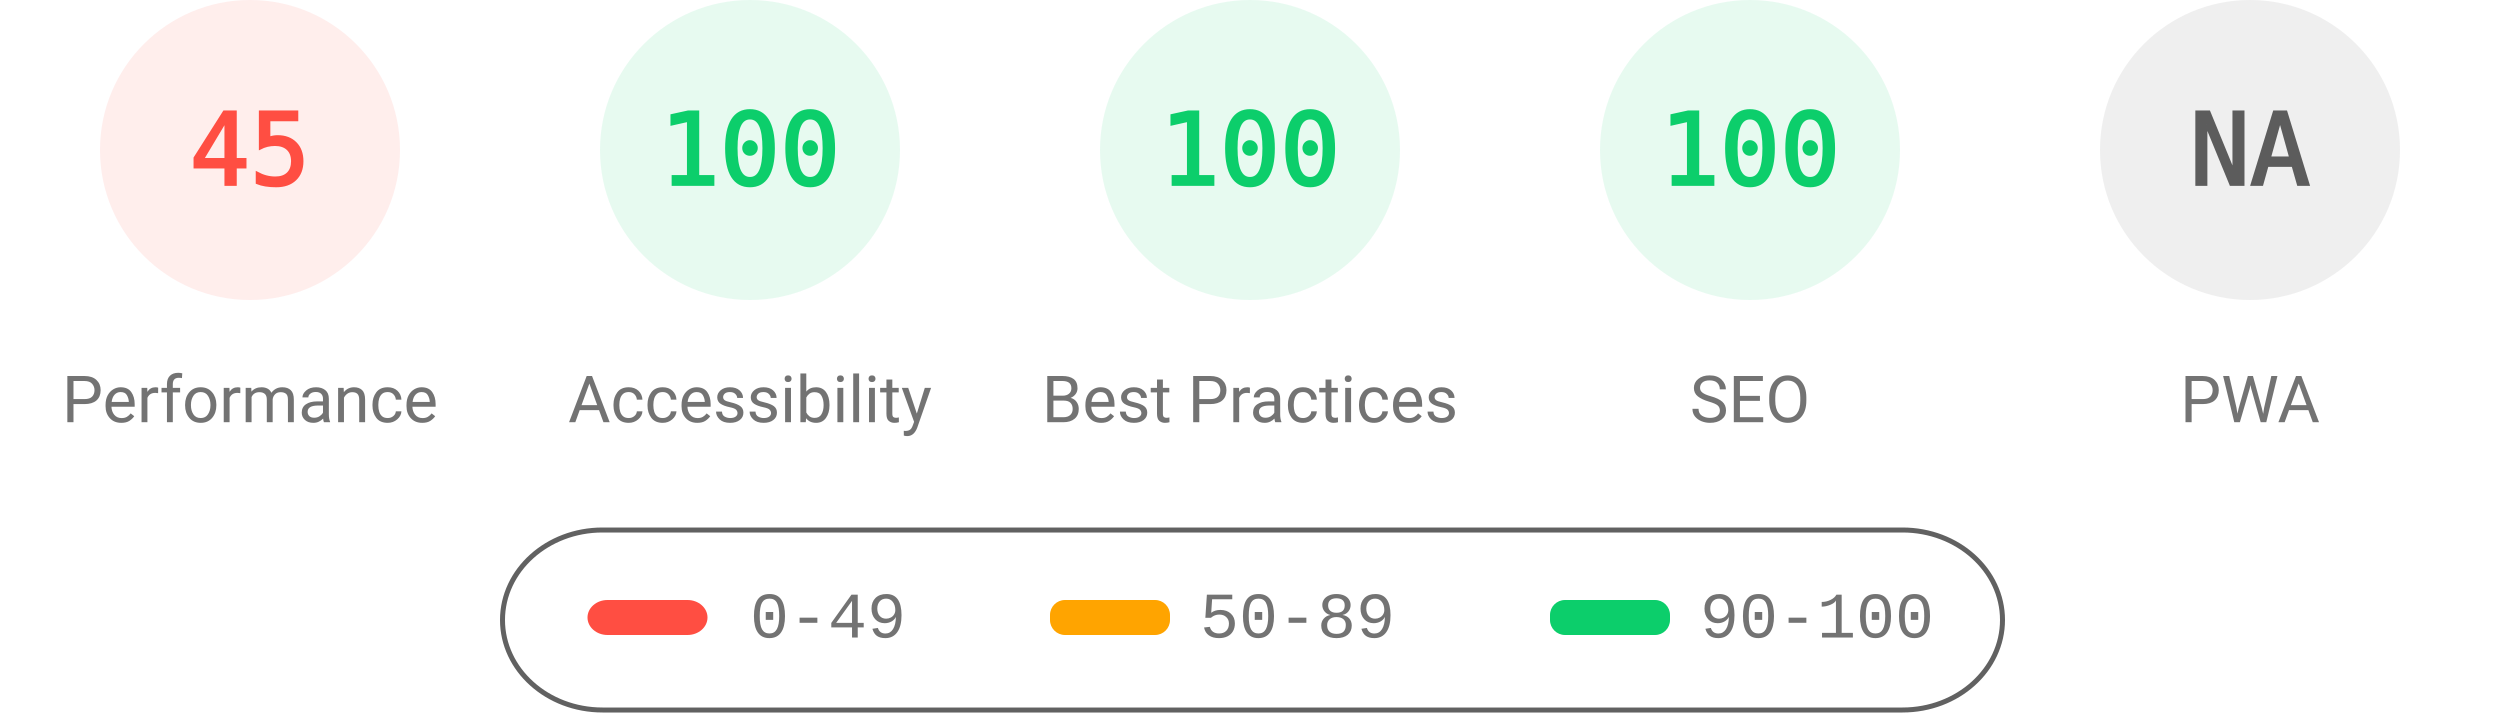
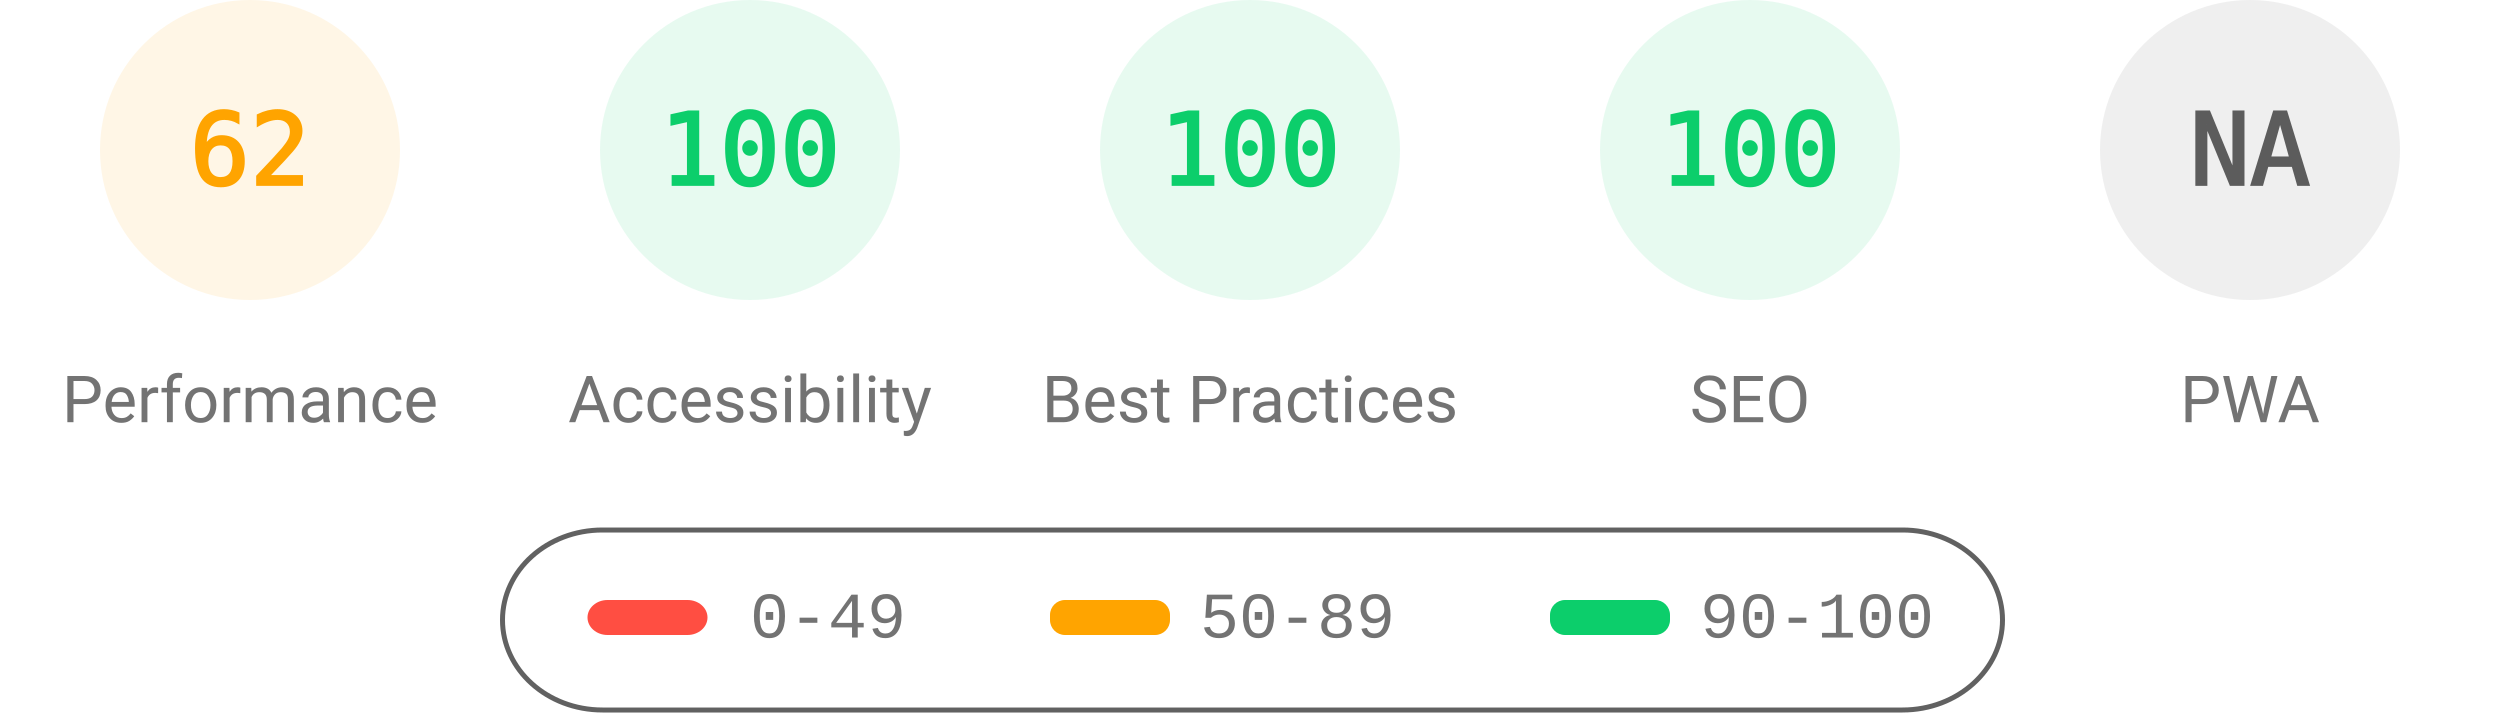
<svg xmlns="http://www.w3.org/2000/svg" fill="none" width="1000" height="285">
  <style>.gauge-base{opacity:.1}.gauge-arc{fill:none;animation-delay:250ms;stroke-linecap:round;transform:rotate(-90deg);transform-origin:100px 60px;animation:load-gauge 1s ease forwards}.guage-text{font-size:40px;font-family:monospace;text-align:center}.guage-red{color:#ff4e42;fill:#ff4e42;stroke:#ff4e42}.guage-orange{color:#ffa400;fill:#ffa400;stroke:#ffa400}.guage-green{color:#0cce6b;fill:#0cce6b;stroke:#0cce6b}.guage-undefined{color:#5c5c5c;fill:#5c5c5c;stroke:#5c5c5c}.guage-title{color:#737373;fill:#737373;stroke:none;font-size:26px;line-height:26px;font-family:Roboto,Halvetica,Arial,sans-serif}@keyframes load-gauge{from{stroke-dasharray:0 352.858}}</style>
-   <svg class="guage-div guage-perf guage-red" viewBox="0 0 200 200" width="200" height="200">
+   <svg class="guage-div guage-perf guage-orange" viewBox="0 0 200 200" width="200" height="200">
    <circle class="gauge-base" r="56" cx="100" cy="60" stroke-width="8" />
-     <circle class="gauge-arc guage-arc-1" r="56" cx="100" cy="60" stroke-width="8" style="stroke-dasharray:158.336,351.858" />
-     <text class="guage-text" x="100" y="60" alignment-baseline="central" dominant-baseline="central" text-anchor="middle">45</text>
+     <circle class="gauge-arc guage-arc-1" r="56" cx="100" cy="60" stroke-width="8" style="stroke-dasharray:218.152,351.858" />
+     <text class="guage-text" x="100" y="60" alignment-baseline="central" dominant-baseline="central" text-anchor="middle">62</text>
    <text class="guage-title" x="100" y="160" alignment-baseline="central" dominant-baseline="central" text-anchor="middle">Performance</text>
  </svg>
  <svg class="guage-div guage-acc guage-green" viewBox="0 0 200 200" width="200" height="200" x="200">
    <circle class="gauge-base" r="56" cx="100" cy="60" stroke-width="8" />
    <circle class="gauge-arc guage-arc-2" r="56" cx="100" cy="60" stroke-width="8" style="stroke-dasharray:351.858,351.858" />
    <text class="guage-text" x="100" y="60" alignment-baseline="central" dominant-baseline="central" text-anchor="middle">100</text>
    <text class="guage-title" x="100" y="160" alignment-baseline="central" dominant-baseline="central" text-anchor="middle">Accessibility</text>
  </svg>
  <svg class="guage-div guage-best guage-green" viewBox="0 0 200 200" width="200" height="200" x="400">
    <circle class="gauge-base" r="56" cx="100" cy="60" stroke-width="8" />
    <circle class="gauge-arc guage-arc-3" r="56" cx="100" cy="60" stroke-width="8" style="stroke-dasharray:351.858,351.858" />
    <text class="guage-text" x="100" y="60" alignment-baseline="central" dominant-baseline="central" text-anchor="middle">100</text>
    <text class="guage-title" x="100" y="160" alignment-baseline="central" dominant-baseline="central" text-anchor="middle">Best Practices</text>
  </svg>
  <svg class="guage-div guage-seo guage-green" viewBox="0 0 200 200" width="200" height="200" x="600">
    <circle class="gauge-base" r="56" cx="100" cy="60" stroke-width="8" />
    <circle class="gauge-arc guage-arc-4" r="56" cx="100" cy="60" stroke-width="8" style="stroke-dasharray:351.858,351.858" />
    <text class="guage-text" x="100" y="60" alignment-baseline="central" dominant-baseline="central" text-anchor="middle">100</text>
    <text class="guage-title" x="100" y="160" alignment-baseline="central" dominant-baseline="central" text-anchor="middle">SEO</text>
  </svg>
  <svg class="guage-div guage-pwa guage-undefined" viewBox="0 0 200 200" width="200" height="200" x="800">
    <circle class="gauge-base" r="56" cx="100" cy="60" stroke-width="8" />
    <circle class="gauge-arc guage-arc-4" r="56" cx="100" cy="60" stroke-width="8" style="stroke-dasharray:351.858,351.858" />
    <text class="guage-text" x="100" y="60" alignment-baseline="central" dominant-baseline="central" text-anchor="middle">NA</text>
    <text class="guage-title" x="100" y="160" alignment-baseline="central" dominant-baseline="central" text-anchor="middle">PWA</text>
  </svg>
  <svg width="604" height="76" x="200" y="210">
    <path fill="none" id="canvas_background" d="M-1-1h604v80H-1z" />
    <rect fill-opacity="0" stroke="#616161" stroke-width="2" rx="40" id="svg_2" height="72" width="600" y="2" x="1" fill="#000" />
    <rect stroke="#000" rx="8" id="svg_3" height="14" width="48" y="30" x="35" stroke-opacity="null" stroke-width="0" fill="#ff4e42" />
    <rect stroke="#000" rx="6" id="svg_4" height="14" width="48" y="30" x="220" stroke-opacity="null" stroke-width="0" fill="#ffa400" />
    <rect stroke="#000" rx="6" id="svg_5" height="14" width="48" y="30" x="420" stroke-opacity="null" stroke-width="0" fill="#0cce6b" />
    <text xml:space="preserve" text-anchor="start" font-family="'Courier New', Courier, monospace" font-size="26" id="svg_6" y="45" x="100" stroke-opacity="null" stroke-width="0" stroke="#000" fill="#737373">0-49</text>
    <text xml:space="preserve" text-anchor="start" font-family="'Courier New', Courier, monospace" font-size="26" id="svg_7" y="45" x="280" stroke-opacity="null" stroke-width="0" stroke="#000" fill="#737373">50-89</text>
    <text xml:space="preserve" text-anchor="start" font-family="'Courier New', Courier, monospace" font-size="26" id="svg_8" y="45" x="480" stroke-opacity="null" stroke-width="0" stroke="#000" fill="#737373">90-100</text>
  </svg>
</svg>
